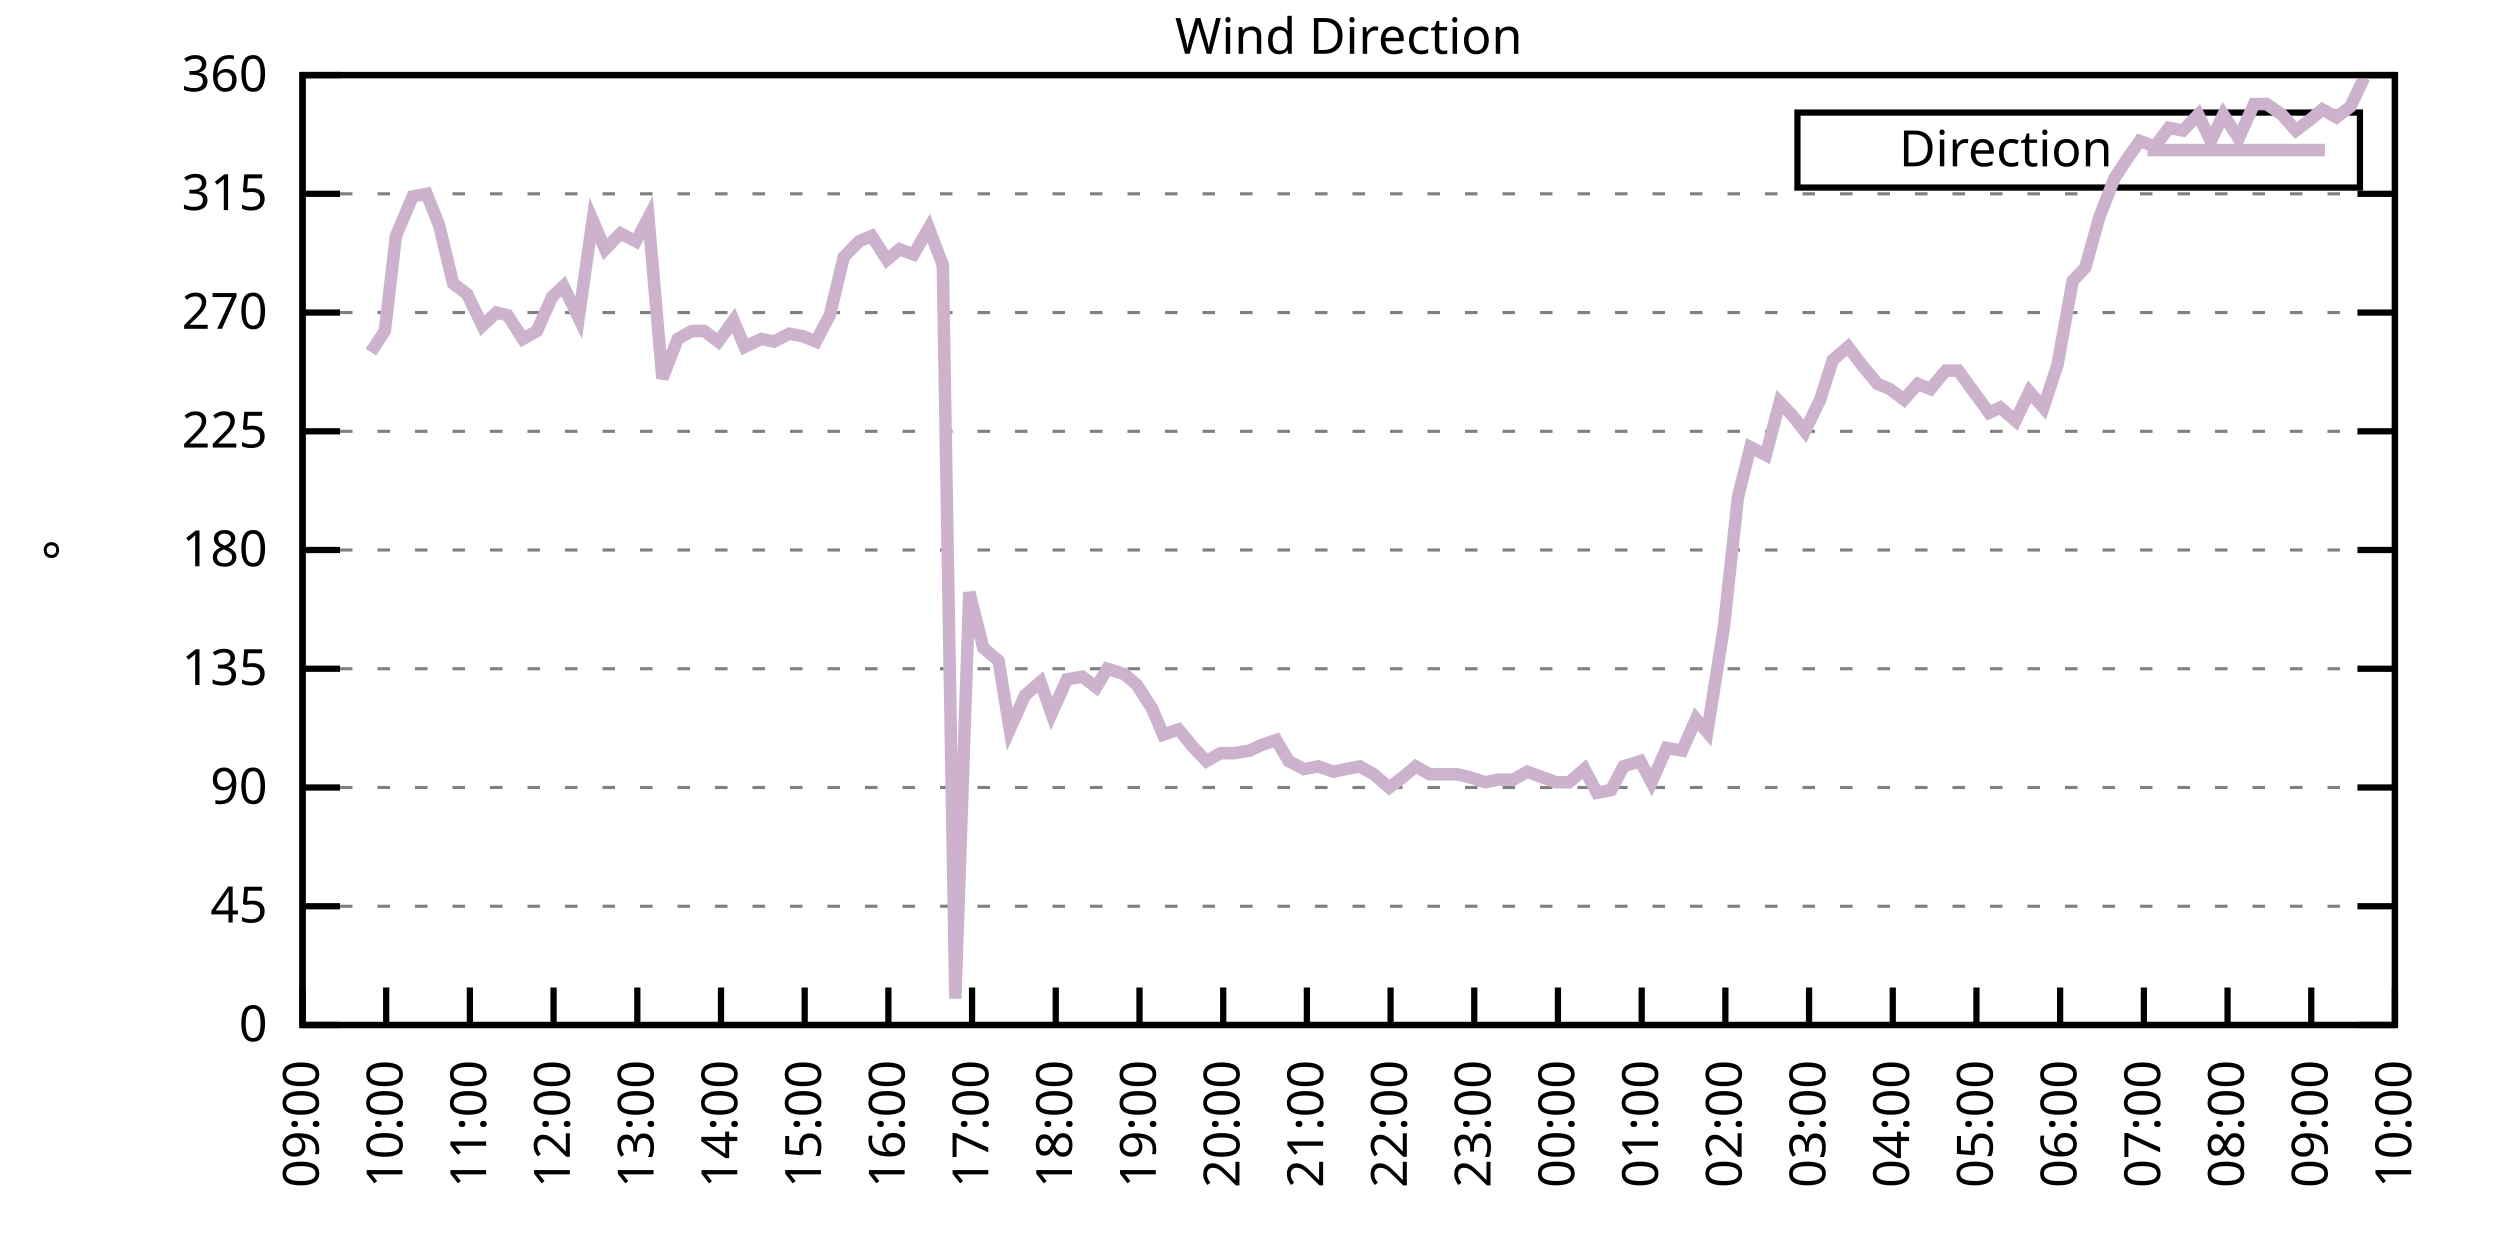
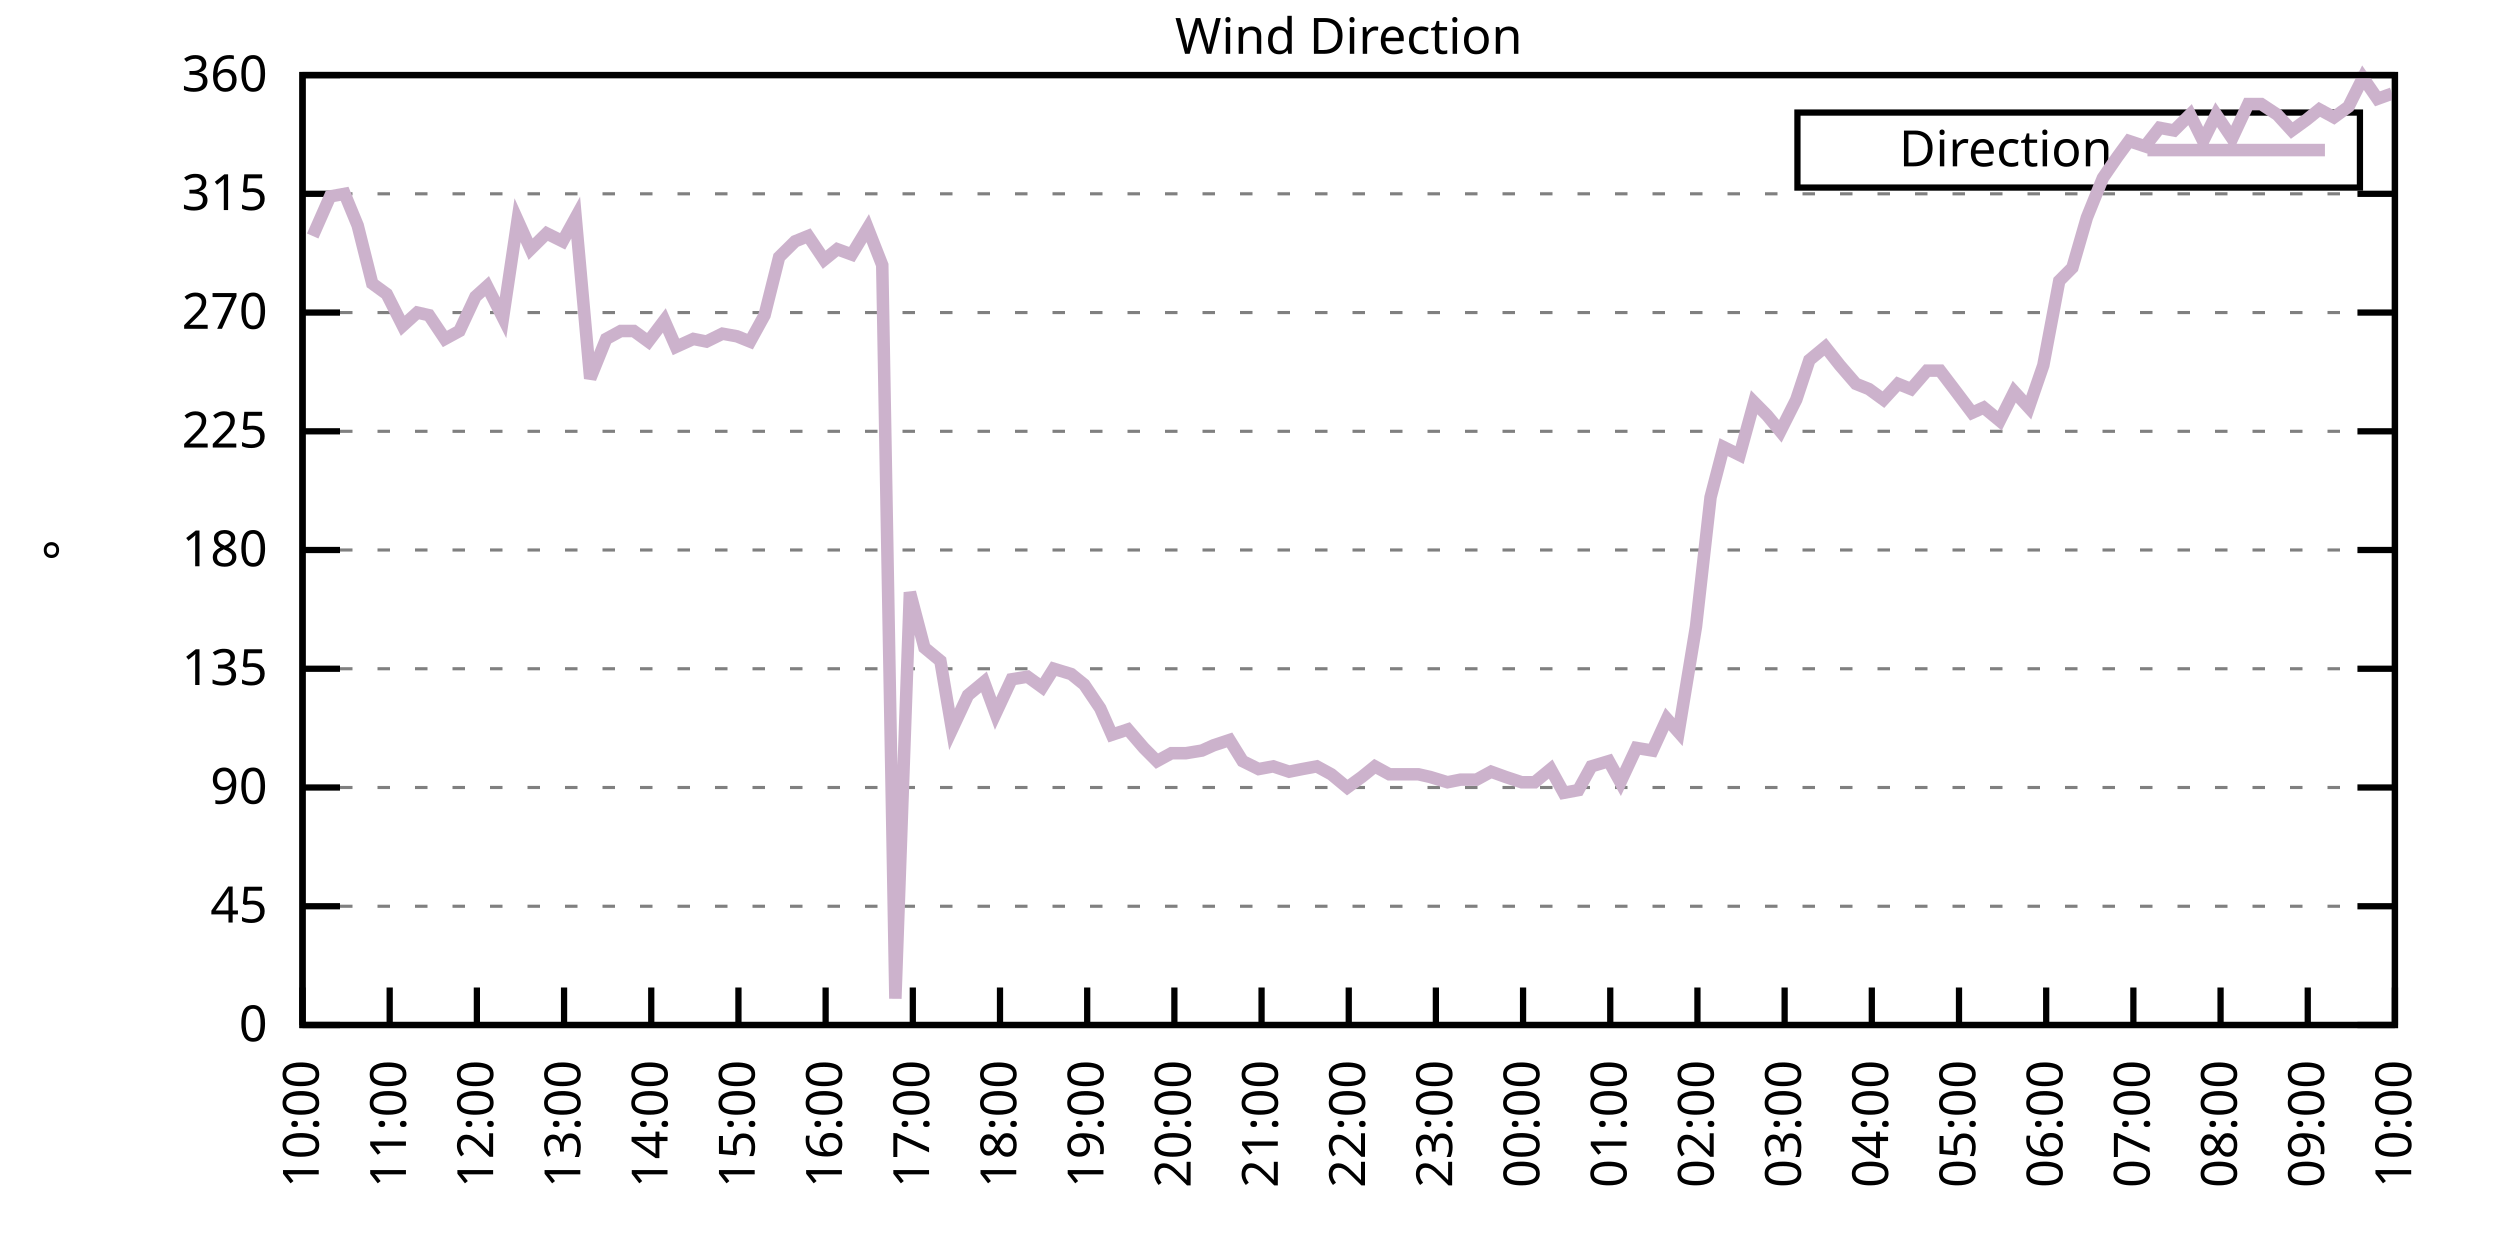
<svg xmlns="http://www.w3.org/2000/svg" xmlns:xlink="http://www.w3.org/1999/xlink" width="400" height="200" viewBox="0 0 400 200">
  <g id="gnuplot_canvas">
    <rect x="0" y="0" width="400" height="200" fill="none" />
    <defs>
      <circle id="gpDot" r="0.5" stroke-width="0.5" stroke="currentColor" />
      <path id="gpPt0" stroke-width="0.333" stroke="currentColor" d="M-1,0 h2 M0,-1 v2" />
      <path id="gpPt1" stroke-width="0.333" stroke="currentColor" d="M-1,-1 L1,1 M1,-1 L-1,1" />
      <path id="gpPt2" stroke-width="0.333" stroke="currentColor" d="M-1,0 L1,0 M0,-1 L0,1 M-1,-1 L1,1 M-1,1 L1,-1" />
      <rect id="gpPt3" stroke-width="0.333" stroke="currentColor" x="-1" y="-1" width="2" height="2" />
      <rect id="gpPt4" stroke-width="0.333" stroke="currentColor" fill="currentColor" x="-1" y="-1" width="2" height="2" />
      <circle id="gpPt5" stroke-width="0.333" stroke="currentColor" cx="0" cy="0" r="1" />
      <use xlink:href="#gpPt5" id="gpPt6" fill="currentColor" stroke="none" />
      <path id="gpPt7" stroke-width="0.333" stroke="currentColor" d="M0,-1.33 L-1.33,0.67 L1.33,0.67 z" />
      <use xlink:href="#gpPt7" id="gpPt8" fill="currentColor" stroke="none" />
      <use xlink:href="#gpPt7" id="gpPt9" stroke="currentColor" transform="rotate(180)" />
      <use xlink:href="#gpPt9" id="gpPt10" fill="currentColor" stroke="none" />
      <use xlink:href="#gpPt3" id="gpPt11" stroke="currentColor" transform="rotate(45)" />
      <use xlink:href="#gpPt11" id="gpPt12" fill="currentColor" stroke="none" />
      <path id="gpPt13" stroke-width="0.333" stroke="currentColor" d="M0,1.330 L1.265,0.411 L0.782,-1.067 L-0.782,-1.076 L-1.265,0.411 z" />
      <use xlink:href="#gpPt13" id="gpPt14" fill="currentColor" stroke="none" />
      <filter id="textbox" filterUnits="objectBoundingBox" x="0" y="0" height="1" width="1">
        <feFlood flood-color="white" flood-opacity="1" result="bgnd" />
        <feComposite in="SourceGraphic" in2="bgnd" operator="atop" />
      </filter>
      <filter id="greybox" filterUnits="objectBoundingBox" x="0" y="0" height="1" width="1">
        <feFlood flood-color="lightgrey" flood-opacity="1" result="grey" />
        <feComposite in="SourceGraphic" in2="grey" operator="atop" />
      </filter>
    </defs>
    <g fill="none" color="white" stroke="currentColor" stroke-width="1.00" stroke-linecap="butt" stroke-linejoin="miter">
</g>
    <g fill="none" color="black" stroke="currentColor" stroke-width="1.00" stroke-linecap="butt" stroke-linejoin="miter">
      <g stroke="none" shape-rendering="crispEdges">
        <polygon fill="rgb(255, 255, 255)" points="48.40,164.00 383.18,164.00 383.18,12.02 48.40,12.02 " />
      </g>
    </g>
    <g fill="none" color="black" stroke="currentColor" stroke-width="1.00" stroke-linecap="butt" stroke-linejoin="miter">
</g>
    <g fill="none" color="black" stroke="black" stroke-width="0.50" stroke-linecap="butt" stroke-linejoin="miter">
</g>
    <g fill="none" color="gray" stroke="currentColor" stroke-width="0.50" stroke-linecap="butt" stroke-linejoin="miter">
      <path stroke="gray" stroke-dasharray="2,4" class="gridline" d="M48.40,164.00 L383.19,164.00  " />
    </g>
    <g fill="none" color="gray" stroke="gray" stroke-width="1.00" stroke-linecap="butt" stroke-linejoin="miter">
</g>
    <g fill="none" color="black" stroke="currentColor" stroke-width="1.00" stroke-linecap="butt" stroke-linejoin="miter">
      <path stroke="black" d="M48.40,164.00 L54.40,164.00 M383.19,164.00 L377.19,164.00  " />
      <g transform="translate(42.80,166.60)" stroke="none" fill="black" font-family="Sans" font-size="8.00" text-anchor="end">
        <text>
          <tspan font-family="Sans"> 0</tspan>
        </text>
      </g>
    </g>
    <g fill="none" color="black" stroke="currentColor" stroke-width="1.00" stroke-linecap="butt" stroke-linejoin="miter">
</g>
    <g fill="none" color="black" stroke="black" stroke-width="0.50" stroke-linecap="butt" stroke-linejoin="miter">
</g>
    <g fill="none" color="gray" stroke="currentColor" stroke-width="0.50" stroke-linecap="butt" stroke-linejoin="miter">
      <path stroke="gray" stroke-dasharray="2,4" class="gridline" d="M48.40,145.00 L383.19,145.00  " />
    </g>
    <g fill="none" color="gray" stroke="gray" stroke-width="1.00" stroke-linecap="butt" stroke-linejoin="miter">
</g>
    <g fill="none" color="black" stroke="currentColor" stroke-width="1.00" stroke-linecap="butt" stroke-linejoin="miter">
      <path stroke="black" d="M48.40,145.00 L54.40,145.00 M383.19,145.00 L377.19,145.00  " />
      <g transform="translate(42.80,147.60)" stroke="none" fill="black" font-family="Sans" font-size="8.00" text-anchor="end">
        <text>
          <tspan font-family="Sans"> 45</tspan>
        </text>
      </g>
    </g>
    <g fill="none" color="black" stroke="currentColor" stroke-width="1.00" stroke-linecap="butt" stroke-linejoin="miter">
</g>
    <g fill="none" color="black" stroke="black" stroke-width="0.50" stroke-linecap="butt" stroke-linejoin="miter">
</g>
    <g fill="none" color="gray" stroke="currentColor" stroke-width="0.50" stroke-linecap="butt" stroke-linejoin="miter">
      <path stroke="gray" stroke-dasharray="2,4" class="gridline" d="M48.40,126.00 L383.19,126.00  " />
    </g>
    <g fill="none" color="gray" stroke="gray" stroke-width="1.00" stroke-linecap="butt" stroke-linejoin="miter">
</g>
    <g fill="none" color="black" stroke="currentColor" stroke-width="1.00" stroke-linecap="butt" stroke-linejoin="miter">
      <path stroke="black" d="M48.40,126.00 L54.40,126.00 M383.19,126.00 L377.19,126.00  " />
      <g transform="translate(42.80,128.60)" stroke="none" fill="black" font-family="Sans" font-size="8.00" text-anchor="end">
        <text>
          <tspan font-family="Sans"> 90</tspan>
        </text>
      </g>
    </g>
    <g fill="none" color="black" stroke="currentColor" stroke-width="1.00" stroke-linecap="butt" stroke-linejoin="miter">
</g>
    <g fill="none" color="black" stroke="black" stroke-width="0.50" stroke-linecap="butt" stroke-linejoin="miter">
</g>
    <g fill="none" color="gray" stroke="currentColor" stroke-width="0.50" stroke-linecap="butt" stroke-linejoin="miter">
      <path stroke="gray" stroke-dasharray="2,4" class="gridline" d="M48.40,107.00 L383.19,107.00  " />
    </g>
    <g fill="none" color="gray" stroke="gray" stroke-width="1.00" stroke-linecap="butt" stroke-linejoin="miter">
</g>
    <g fill="none" color="black" stroke="currentColor" stroke-width="1.00" stroke-linecap="butt" stroke-linejoin="miter">
      <path stroke="black" d="M48.40,107.00 L54.40,107.00 M383.19,107.00 L377.19,107.00  " />
      <g transform="translate(42.80,109.60)" stroke="none" fill="black" font-family="Sans" font-size="8.00" text-anchor="end">
        <text>
          <tspan font-family="Sans"> 135</tspan>
        </text>
      </g>
    </g>
    <g fill="none" color="black" stroke="currentColor" stroke-width="1.00" stroke-linecap="butt" stroke-linejoin="miter">
</g>
    <g fill="none" color="black" stroke="black" stroke-width="0.50" stroke-linecap="butt" stroke-linejoin="miter">
</g>
    <g fill="none" color="gray" stroke="currentColor" stroke-width="0.50" stroke-linecap="butt" stroke-linejoin="miter">
      <path stroke="gray" stroke-dasharray="2,4" class="gridline" d="M48.40,88.00 L383.19,88.00  " />
    </g>
    <g fill="none" color="gray" stroke="gray" stroke-width="1.00" stroke-linecap="butt" stroke-linejoin="miter">
</g>
    <g fill="none" color="black" stroke="currentColor" stroke-width="1.00" stroke-linecap="butt" stroke-linejoin="miter">
      <path stroke="black" d="M48.40,88.00 L54.40,88.00 M383.19,88.00 L377.19,88.00  " />
      <g transform="translate(42.80,90.60)" stroke="none" fill="black" font-family="Sans" font-size="8.00" text-anchor="end">
        <text>
          <tspan font-family="Sans"> 180</tspan>
        </text>
      </g>
    </g>
    <g fill="none" color="black" stroke="currentColor" stroke-width="1.00" stroke-linecap="butt" stroke-linejoin="miter">
</g>
    <g fill="none" color="black" stroke="black" stroke-width="0.50" stroke-linecap="butt" stroke-linejoin="miter">
</g>
    <g fill="none" color="gray" stroke="currentColor" stroke-width="0.50" stroke-linecap="butt" stroke-linejoin="miter">
      <path stroke="gray" stroke-dasharray="2,4" class="gridline" d="M48.40,69.01 L383.19,69.01  " />
    </g>
    <g fill="none" color="gray" stroke="gray" stroke-width="1.00" stroke-linecap="butt" stroke-linejoin="miter">
</g>
    <g fill="none" color="black" stroke="currentColor" stroke-width="1.00" stroke-linecap="butt" stroke-linejoin="miter">
      <path stroke="black" d="M48.40,69.01 L54.40,69.01 M383.19,69.01 L377.19,69.01  " />
      <g transform="translate(42.80,71.61)" stroke="none" fill="black" font-family="Sans" font-size="8.00" text-anchor="end">
        <text>
          <tspan font-family="Sans"> 225</tspan>
        </text>
      </g>
    </g>
    <g fill="none" color="black" stroke="currentColor" stroke-width="1.00" stroke-linecap="butt" stroke-linejoin="miter">
</g>
    <g fill="none" color="black" stroke="black" stroke-width="0.50" stroke-linecap="butt" stroke-linejoin="miter">
</g>
    <g fill="none" color="gray" stroke="currentColor" stroke-width="0.50" stroke-linecap="butt" stroke-linejoin="miter">
      <path stroke="gray" stroke-dasharray="2,4" class="gridline" d="M48.40,50.01 L383.19,50.01  " />
    </g>
    <g fill="none" color="gray" stroke="gray" stroke-width="1.00" stroke-linecap="butt" stroke-linejoin="miter">
</g>
    <g fill="none" color="black" stroke="currentColor" stroke-width="1.00" stroke-linecap="butt" stroke-linejoin="miter">
      <path stroke="black" d="M48.40,50.01 L54.40,50.01 M383.19,50.01 L377.19,50.01  " />
      <g transform="translate(42.80,52.61)" stroke="none" fill="black" font-family="Sans" font-size="8.00" text-anchor="end">
        <text>
          <tspan font-family="Sans"> 270</tspan>
        </text>
      </g>
    </g>
    <g fill="none" color="black" stroke="currentColor" stroke-width="1.00" stroke-linecap="butt" stroke-linejoin="miter">
</g>
    <g fill="none" color="black" stroke="black" stroke-width="0.50" stroke-linecap="butt" stroke-linejoin="miter">
</g>
    <g fill="none" color="gray" stroke="currentColor" stroke-width="0.50" stroke-linecap="butt" stroke-linejoin="miter">
      <path stroke="gray" stroke-dasharray="2,4" class="gridline" d="M48.40,31.01 L383.19,31.01  " />
    </g>
    <g fill="none" color="gray" stroke="gray" stroke-width="1.00" stroke-linecap="butt" stroke-linejoin="miter">
</g>
    <g fill="none" color="black" stroke="currentColor" stroke-width="1.00" stroke-linecap="butt" stroke-linejoin="miter">
      <path stroke="black" d="M48.40,31.01 L54.40,31.01 M383.19,31.01 L377.19,31.01  " />
      <g transform="translate(42.80,33.61)" stroke="none" fill="black" font-family="Sans" font-size="8.00" text-anchor="end">
        <text>
          <tspan font-family="Sans"> 315</tspan>
        </text>
      </g>
    </g>
    <g fill="none" color="black" stroke="currentColor" stroke-width="1.00" stroke-linecap="butt" stroke-linejoin="miter">
</g>
    <g fill="none" color="black" stroke="black" stroke-width="0.50" stroke-linecap="butt" stroke-linejoin="miter">
</g>
    <g fill="none" color="gray" stroke="currentColor" stroke-width="0.50" stroke-linecap="butt" stroke-linejoin="miter">
      <path stroke="gray" stroke-dasharray="2,4" class="gridline" d="M48.40,12.01 L383.19,12.01  " />
    </g>
    <g fill="none" color="gray" stroke="gray" stroke-width="1.00" stroke-linecap="butt" stroke-linejoin="miter">
</g>
    <g fill="none" color="black" stroke="currentColor" stroke-width="1.00" stroke-linecap="butt" stroke-linejoin="miter">
      <path stroke="black" d="M48.40,12.01 L54.40,12.01 M383.19,12.01 L377.19,12.01  " />
      <g transform="translate(42.80,14.61)" stroke="none" fill="black" font-family="Sans" font-size="8.00" text-anchor="end">
        <text>
          <tspan font-family="Sans"> 360</tspan>
        </text>
      </g>
    </g>
    <g fill="none" color="black" stroke="currentColor" stroke-width="1.00" stroke-linecap="butt" stroke-linejoin="miter">
      <path stroke="black" d="M48.40,164.00 L48.40,158.00  " />
      <g transform="translate(51.00,169.60) rotate(270.00)" stroke="none" fill="black" font-family="Sans" font-size="8.00" text-anchor="end">
        <text>
-           <tspan font-family="Sans">09:00</tspan>
-         </text>
-       </g>
-     </g>
-     <g fill="none" color="black" stroke="currentColor" stroke-width="1.00" stroke-linecap="butt" stroke-linejoin="miter">
-       <path stroke="black" d="M61.79,164.00 L61.79,158.00  " />
-       <g transform="translate(64.39,169.60) rotate(270.00)" stroke="none" fill="black" font-family="Sans" font-size="8.00" text-anchor="end">
-         <text>
          <tspan font-family="Sans">10:00</tspan>
        </text>
      </g>
    </g>
    <g fill="none" color="black" stroke="currentColor" stroke-width="1.00" stroke-linecap="butt" stroke-linejoin="miter">
-       <path stroke="black" d="M75.18,164.00 L75.18,158.00  " />
-       <g transform="translate(77.78,169.60) rotate(270.00)" stroke="none" fill="black" font-family="Sans" font-size="8.00" text-anchor="end">
+       <path stroke="black" d="M62.35,164.00 L62.35,158.00  " />
+       <g transform="translate(64.95,169.60) rotate(270.00)" stroke="none" fill="black" font-family="Sans" font-size="8.00" text-anchor="end">
        <text>
          <tspan font-family="Sans">11:00</tspan>
        </text>
      </g>
    </g>
    <g fill="none" color="black" stroke="currentColor" stroke-width="1.00" stroke-linecap="butt" stroke-linejoin="miter">
-       <path stroke="black" d="M88.57,164.00 L88.57,158.00  " />
-       <g transform="translate(91.17,169.60) rotate(270.00)" stroke="none" fill="black" font-family="Sans" font-size="8.00" text-anchor="end">
+       <path stroke="black" d="M76.30,164.00 L76.30,158.00  " />
+       <g transform="translate(78.90,169.60) rotate(270.00)" stroke="none" fill="black" font-family="Sans" font-size="8.00" text-anchor="end">
        <text>
          <tspan font-family="Sans">12:00</tspan>
        </text>
      </g>
    </g>
    <g fill="none" color="black" stroke="currentColor" stroke-width="1.00" stroke-linecap="butt" stroke-linejoin="miter">
-       <path stroke="black" d="M101.97,164.00 L101.97,158.00  " />
-       <g transform="translate(104.57,169.60) rotate(270.00)" stroke="none" fill="black" font-family="Sans" font-size="8.00" text-anchor="end">
+       <path stroke="black" d="M90.25,164.00 L90.25,158.00  " />
+       <g transform="translate(92.85,169.60) rotate(270.00)" stroke="none" fill="black" font-family="Sans" font-size="8.00" text-anchor="end">
        <text>
          <tspan font-family="Sans">13:00</tspan>
        </text>
      </g>
    </g>
    <g fill="none" color="black" stroke="currentColor" stroke-width="1.00" stroke-linecap="butt" stroke-linejoin="miter">
-       <path stroke="black" d="M115.36,164.00 L115.36,158.00  " />
-       <g transform="translate(117.96,169.60) rotate(270.00)" stroke="none" fill="black" font-family="Sans" font-size="8.00" text-anchor="end">
+       <path stroke="black" d="M104.20,164.00 L104.20,158.00  " />
+       <g transform="translate(106.80,169.60) rotate(270.00)" stroke="none" fill="black" font-family="Sans" font-size="8.00" text-anchor="end">
        <text>
          <tspan font-family="Sans">14:00</tspan>
        </text>
      </g>
    </g>
    <g fill="none" color="black" stroke="currentColor" stroke-width="1.00" stroke-linecap="butt" stroke-linejoin="miter">
-       <path stroke="black" d="M128.75,164.00 L128.75,158.00  " />
-       <g transform="translate(131.35,169.60) rotate(270.00)" stroke="none" fill="black" font-family="Sans" font-size="8.00" text-anchor="end">
+       <path stroke="black" d="M118.15,164.00 L118.15,158.00  " />
+       <g transform="translate(120.75,169.60) rotate(270.00)" stroke="none" fill="black" font-family="Sans" font-size="8.00" text-anchor="end">
        <text>
          <tspan font-family="Sans">15:00</tspan>
        </text>
      </g>
    </g>
    <g fill="none" color="black" stroke="currentColor" stroke-width="1.00" stroke-linecap="butt" stroke-linejoin="miter">
-       <path stroke="black" d="M142.14,164.00 L142.14,158.00  " />
-       <g transform="translate(144.74,169.60) rotate(270.00)" stroke="none" fill="black" font-family="Sans" font-size="8.00" text-anchor="end">
+       <path stroke="black" d="M132.10,164.00 L132.10,158.00  " />
+       <g transform="translate(134.70,169.60) rotate(270.00)" stroke="none" fill="black" font-family="Sans" font-size="8.00" text-anchor="end">
        <text>
          <tspan font-family="Sans">16:00</tspan>
        </text>
      </g>
    </g>
    <g fill="none" color="black" stroke="currentColor" stroke-width="1.00" stroke-linecap="butt" stroke-linejoin="miter">
-       <path stroke="black" d="M155.53,164.00 L155.53,158.00  " />
-       <g transform="translate(158.13,169.60) rotate(270.00)" stroke="none" fill="black" font-family="Sans" font-size="8.00" text-anchor="end">
+       <path stroke="black" d="M146.05,164.00 L146.05,158.00  " />
+       <g transform="translate(148.65,169.60) rotate(270.00)" stroke="none" fill="black" font-family="Sans" font-size="8.00" text-anchor="end">
        <text>
          <tspan font-family="Sans">17:00</tspan>
        </text>
      </g>
    </g>
    <g fill="none" color="black" stroke="currentColor" stroke-width="1.00" stroke-linecap="butt" stroke-linejoin="miter">
-       <path stroke="black" d="M168.92,164.00 L168.92,158.00  " />
-       <g transform="translate(171.52,169.60) rotate(270.00)" stroke="none" fill="black" font-family="Sans" font-size="8.00" text-anchor="end">
+       <path stroke="black" d="M160.00,164.00 L160.00,158.00  " />
+       <g transform="translate(162.60,169.60) rotate(270.00)" stroke="none" fill="black" font-family="Sans" font-size="8.00" text-anchor="end">
        <text>
          <tspan font-family="Sans">18:00</tspan>
        </text>
      </g>
    </g>
    <g fill="none" color="black" stroke="currentColor" stroke-width="1.00" stroke-linecap="butt" stroke-linejoin="miter">
-       <path stroke="black" d="M182.32,164.00 L182.32,158.00  " />
-       <g transform="translate(184.92,169.60) rotate(270.00)" stroke="none" fill="black" font-family="Sans" font-size="8.00" text-anchor="end">
+       <path stroke="black" d="M173.95,164.00 L173.95,158.00  " />
+       <g transform="translate(176.55,169.60) rotate(270.00)" stroke="none" fill="black" font-family="Sans" font-size="8.00" text-anchor="end">
        <text>
          <tspan font-family="Sans">19:00</tspan>
        </text>
      </g>
    </g>
    <g fill="none" color="black" stroke="currentColor" stroke-width="1.00" stroke-linecap="butt" stroke-linejoin="miter">
-       <path stroke="black" d="M195.71,164.00 L195.71,158.00  " />
-       <g transform="translate(198.31,169.60) rotate(270.00)" stroke="none" fill="black" font-family="Sans" font-size="8.00" text-anchor="end">
+       <path stroke="black" d="M187.90,164.00 L187.90,158.00  " />
+       <g transform="translate(190.50,169.60) rotate(270.00)" stroke="none" fill="black" font-family="Sans" font-size="8.00" text-anchor="end">
        <text>
          <tspan font-family="Sans">20:00</tspan>
        </text>
      </g>
    </g>
    <g fill="none" color="black" stroke="currentColor" stroke-width="1.00" stroke-linecap="butt" stroke-linejoin="miter">
-       <path stroke="black" d="M209.10,164.00 L209.10,158.00  " />
-       <g transform="translate(211.70,169.60) rotate(270.00)" stroke="none" fill="black" font-family="Sans" font-size="8.00" text-anchor="end">
+       <path stroke="black" d="M201.85,164.00 L201.85,158.00  " />
+       <g transform="translate(204.45,169.60) rotate(270.00)" stroke="none" fill="black" font-family="Sans" font-size="8.00" text-anchor="end">
        <text>
          <tspan font-family="Sans">21:00</tspan>
        </text>
      </g>
    </g>
    <g fill="none" color="black" stroke="currentColor" stroke-width="1.00" stroke-linecap="butt" stroke-linejoin="miter">
-       <path stroke="black" d="M222.49,164.00 L222.49,158.00  " />
-       <g transform="translate(225.09,169.60) rotate(270.00)" stroke="none" fill="black" font-family="Sans" font-size="8.00" text-anchor="end">
+       <path stroke="black" d="M215.80,164.00 L215.80,158.00  " />
+       <g transform="translate(218.40,169.60) rotate(270.00)" stroke="none" fill="black" font-family="Sans" font-size="8.00" text-anchor="end">
        <text>
          <tspan font-family="Sans">22:00</tspan>
        </text>
      </g>
    </g>
    <g fill="none" color="black" stroke="currentColor" stroke-width="1.00" stroke-linecap="butt" stroke-linejoin="miter">
-       <path stroke="black" d="M235.88,164.00 L235.88,158.00  " />
-       <g transform="translate(238.48,169.60) rotate(270.00)" stroke="none" fill="black" font-family="Sans" font-size="8.00" text-anchor="end">
+       <path stroke="black" d="M229.74,164.00 L229.74,158.00  " />
+       <g transform="translate(232.34,169.60) rotate(270.00)" stroke="none" fill="black" font-family="Sans" font-size="8.00" text-anchor="end">
        <text>
          <tspan font-family="Sans">23:00</tspan>
        </text>
      </g>
    </g>
    <g fill="none" color="black" stroke="currentColor" stroke-width="1.00" stroke-linecap="butt" stroke-linejoin="miter">
-       <path stroke="black" d="M249.27,164.00 L249.27,158.00  " />
-       <g transform="translate(251.87,169.60) rotate(270.00)" stroke="none" fill="black" font-family="Sans" font-size="8.00" text-anchor="end">
+       <path stroke="black" d="M243.69,164.00 L243.69,158.00  " />
+       <g transform="translate(246.29,169.60) rotate(270.00)" stroke="none" fill="black" font-family="Sans" font-size="8.00" text-anchor="end">
        <text>
          <tspan font-family="Sans">00:00</tspan>
        </text>
      </g>
    </g>
    <g fill="none" color="black" stroke="currentColor" stroke-width="1.00" stroke-linecap="butt" stroke-linejoin="miter">
-       <path stroke="black" d="M262.67,164.00 L262.67,158.00  " />
-       <g transform="translate(265.27,169.60) rotate(270.00)" stroke="none" fill="black" font-family="Sans" font-size="8.00" text-anchor="end">
+       <path stroke="black" d="M257.64,164.00 L257.64,158.00  " />
+       <g transform="translate(260.24,169.60) rotate(270.00)" stroke="none" fill="black" font-family="Sans" font-size="8.00" text-anchor="end">
        <text>
          <tspan font-family="Sans">01:00</tspan>
        </text>
      </g>
    </g>
    <g fill="none" color="black" stroke="currentColor" stroke-width="1.00" stroke-linecap="butt" stroke-linejoin="miter">
-       <path stroke="black" d="M276.06,164.00 L276.06,158.00  " />
-       <g transform="translate(278.66,169.60) rotate(270.00)" stroke="none" fill="black" font-family="Sans" font-size="8.00" text-anchor="end">
+       <path stroke="black" d="M271.59,164.00 L271.59,158.00  " />
+       <g transform="translate(274.19,169.60) rotate(270.00)" stroke="none" fill="black" font-family="Sans" font-size="8.00" text-anchor="end">
        <text>
          <tspan font-family="Sans">02:00</tspan>
        </text>
      </g>
    </g>
    <g fill="none" color="black" stroke="currentColor" stroke-width="1.00" stroke-linecap="butt" stroke-linejoin="miter">
-       <path stroke="black" d="M289.45,164.00 L289.45,158.00  " />
-       <g transform="translate(292.05,169.60) rotate(270.00)" stroke="none" fill="black" font-family="Sans" font-size="8.00" text-anchor="end">
+       <path stroke="black" d="M285.54,164.00 L285.54,158.00  " />
+       <g transform="translate(288.14,169.60) rotate(270.00)" stroke="none" fill="black" font-family="Sans" font-size="8.00" text-anchor="end">
        <text>
          <tspan font-family="Sans">03:00</tspan>
        </text>
      </g>
    </g>
    <g fill="none" color="black" stroke="currentColor" stroke-width="1.00" stroke-linecap="butt" stroke-linejoin="miter">
-       <path stroke="black" d="M302.84,164.00 L302.84,158.00  " />
-       <g transform="translate(305.44,169.60) rotate(270.00)" stroke="none" fill="black" font-family="Sans" font-size="8.00" text-anchor="end">
+       <path stroke="black" d="M299.49,164.00 L299.49,158.00  " />
+       <g transform="translate(302.09,169.60) rotate(270.00)" stroke="none" fill="black" font-family="Sans" font-size="8.00" text-anchor="end">
        <text>
          <tspan font-family="Sans">04:00</tspan>
        </text>
      </g>
    </g>
    <g fill="none" color="black" stroke="currentColor" stroke-width="1.00" stroke-linecap="butt" stroke-linejoin="miter">
-       <path stroke="black" d="M316.23,164.00 L316.23,158.00  " />
-       <g transform="translate(318.83,169.60) rotate(270.00)" stroke="none" fill="black" font-family="Sans" font-size="8.00" text-anchor="end">
+       <path stroke="black" d="M313.44,164.00 L313.44,158.00  " />
+       <g transform="translate(316.04,169.60) rotate(270.00)" stroke="none" fill="black" font-family="Sans" font-size="8.00" text-anchor="end">
        <text>
          <tspan font-family="Sans">05:00</tspan>
        </text>
      </g>
    </g>
    <g fill="none" color="black" stroke="currentColor" stroke-width="1.00" stroke-linecap="butt" stroke-linejoin="miter">
-       <path stroke="black" d="M329.62,164.00 L329.62,158.00  " />
-       <g transform="translate(332.22,169.60) rotate(270.00)" stroke="none" fill="black" font-family="Sans" font-size="8.00" text-anchor="end">
+       <path stroke="black" d="M327.39,164.00 L327.39,158.00  " />
+       <g transform="translate(329.99,169.60) rotate(270.00)" stroke="none" fill="black" font-family="Sans" font-size="8.00" text-anchor="end">
        <text>
          <tspan font-family="Sans">06:00</tspan>
        </text>
      </g>
    </g>
    <g fill="none" color="black" stroke="currentColor" stroke-width="1.00" stroke-linecap="butt" stroke-linejoin="miter">
-       <path stroke="black" d="M343.02,164.00 L343.02,158.00  " />
-       <g transform="translate(345.62,169.60) rotate(270.00)" stroke="none" fill="black" font-family="Sans" font-size="8.00" text-anchor="end">
+       <path stroke="black" d="M341.34,164.00 L341.34,158.00  " />
+       <g transform="translate(343.94,169.60) rotate(270.00)" stroke="none" fill="black" font-family="Sans" font-size="8.00" text-anchor="end">
        <text>
          <tspan font-family="Sans">07:00</tspan>
        </text>
      </g>
    </g>
    <g fill="none" color="black" stroke="currentColor" stroke-width="1.00" stroke-linecap="butt" stroke-linejoin="miter">
-       <path stroke="black" d="M356.41,164.00 L356.41,158.00  " />
-       <g transform="translate(359.01,169.60) rotate(270.00)" stroke="none" fill="black" font-family="Sans" font-size="8.00" text-anchor="end">
+       <path stroke="black" d="M355.29,164.00 L355.29,158.00  " />
+       <g transform="translate(357.89,169.60) rotate(270.00)" stroke="none" fill="black" font-family="Sans" font-size="8.00" text-anchor="end">
        <text>
          <tspan font-family="Sans">08:00</tspan>
        </text>
      </g>
    </g>
    <g fill="none" color="black" stroke="currentColor" stroke-width="1.00" stroke-linecap="butt" stroke-linejoin="miter">
-       <path stroke="black" d="M369.80,164.00 L369.80,158.00  " />
-       <g transform="translate(372.40,169.60) rotate(270.00)" stroke="none" fill="black" font-family="Sans" font-size="8.00" text-anchor="end">
+       <path stroke="black" d="M369.24,164.00 L369.24,158.00  " />
+       <g transform="translate(371.84,169.60) rotate(270.00)" stroke="none" fill="black" font-family="Sans" font-size="8.00" text-anchor="end">
        <text>
          <tspan font-family="Sans">09:00</tspan>
        </text>
      </g>
    </g>
    <g fill="none" color="black" stroke="currentColor" stroke-width="1.00" stroke-linecap="butt" stroke-linejoin="miter">
      <path stroke="black" d="M383.19,164.00 L383.19,158.00  " />
      <g transform="translate(385.79,169.60) rotate(270.00)" stroke="none" fill="black" font-family="Sans" font-size="8.00" text-anchor="end">
        <text>
          <tspan font-family="Sans">10:00</tspan>
        </text>
      </g>
    </g>
    <g fill="none" color="black" stroke="currentColor" stroke-width="1.00" stroke-linecap="butt" stroke-linejoin="miter">
</g>
    <g fill="none" color="black" stroke="currentColor" stroke-width="1.00" stroke-linecap="butt" stroke-linejoin="miter">
      <path stroke="black" d="M48.40,12.01 L48.40,164.00 L383.19,164.00 L383.19,12.01 L48.40,12.01 Z  " />
    </g>
    <g fill="none" color="black" stroke="currentColor" stroke-width="1.00" stroke-linecap="butt" stroke-linejoin="miter">
</g>
    <g fill="none" color="black" stroke="currentColor" stroke-width="1.00" stroke-linecap="butt" stroke-linejoin="miter">
      <path stroke="black" d="M287.59,30.01 L287.59,18.01 L377.59,18.01 L377.59,30.01 L287.59,30.01 Z  " />
    </g>
    <g id="Wind_direction_plot_1">
      <g fill="none" color="white" stroke="black" stroke-width="2.00" stroke-linecap="butt" stroke-linejoin="miter">
</g>
      <g fill="none" color="black" stroke="currentColor" stroke-width="2.00" stroke-linecap="butt" stroke-linejoin="miter">
        <g transform="translate(337.99,26.61)" stroke="none" fill="black" font-family="Sans" font-size="8.00" text-anchor="end">
          <text>
            <tspan font-family="Sans">Direction</tspan>
          </text>
        </g>
      </g>
      <g fill="none" color="black" stroke="currentColor" stroke-width="2.00" stroke-linecap="butt" stroke-linejoin="miter">
-         <path stroke="rgb(204, 178, 204)" d="M343.59,24.01 L371.99,24.01 M59.34,56.34 L61.57,52.96 L63.35,37.76 L66.03,31.43 L68.26,31.01 L70.27,36.08   L72.50,45.36 L74.74,47.05 L77.19,52.12 L79.42,50.01 L81.21,50.43 L83.66,54.23 L85.90,52.96 L88.35,47.47   L90.14,45.79 L92.59,50.85 L94.82,35.23 L96.83,39.87 L99.29,37.34 L101.74,38.61 L103.75,34.81 L105.98,60.56   L108.44,54.23 L110.67,52.96 L112.68,52.96 L114.91,54.65 L117.37,51.27 L119.15,55.50 L121.83,54.23 L123.84,54.65   L126.29,53.39 L128.53,53.81 L130.54,54.65 L132.77,50.43 L135.00,41.14 L137.45,38.61 L139.46,37.76 L141.92,41.56   L143.93,39.87 L146.16,40.72 L148.61,36.50 L150.85,42.41 L152.85,159.78 L155.09,94.76 L157.32,103.63 L159.77,105.74   L161.56,116.71 L164.01,111.23 L166.47,109.11 L168.25,114.18 L170.71,108.69 L173.17,108.27 L175.40,109.96 L177.18,107.00   L179.86,107.85 L181.87,109.54 L184.32,113.34 L186.11,117.56 L188.57,116.71 L191.02,119.67 L193.03,121.78 L195.26,120.51   L197.49,120.51 L199.95,120.09 L201.73,119.25 L204.19,118.40 L206.20,121.78 L208.65,123.05 L210.88,122.62 L213.34,123.47   L215.35,123.05 L217.58,122.62 L219.81,123.89 L222.27,126.00 L224.50,124.31 L226.51,122.62 L228.74,123.89 L231.20,123.89   L233.20,123.89 L234.99,124.31 L237.67,125.16 L239.68,124.74 L242.13,124.74 L244.36,123.47 L246.60,124.31 L249.05,125.16   L251.06,125.16 L253.51,123.05 L255.52,126.85 L257.76,126.42 L259.76,122.62 L262.44,121.78 L264.23,125.16 L266.68,119.67   L269.14,120.09 L271.37,115.03 L273.16,117.14 L275.83,100.25 L278.07,79.56 L280.07,71.54 L282.53,72.81 L284.76,64.36   L286.77,66.47 L288.78,69.01 L291.23,63.94 L293.24,57.61 L295.70,55.50 L297.93,58.45 L300.39,61.41 L302.39,62.25   L304.63,63.94 L306.86,61.41 L308.87,62.25 L311.32,59.30 L313.33,59.30 L315.79,62.67 L318.24,66.05 L320.03,65.21   L322.48,67.32 L324.71,62.67 L326.95,65.21 L329.18,58.45 L331.63,44.94 L333.64,42.83 L335.87,34.81 L338.33,28.48   L340.56,25.10 L342.35,22.56 L344.80,23.41 L347.03,20.45 L349.26,20.88 L351.72,18.34 L353.73,22.56 L355.74,18.34   L358.19,22.14 L360.65,16.65 L362.66,16.65 L365.11,18.34 L367.34,20.88 L369.58,19.19 L371.58,17.50 L373.82,18.77   L376.05,17.08 L378.28,12.43  " />
+         <path stroke="rgb(204, 178, 204)" d="M343.59,24.01 L371.99,24.01 M50.03,37.76 L52.82,31.43 L55.14,31.01 L57.23,36.08 L59.56,45.36 L61.88,47.05   L64.44,52.12 L66.77,50.01 L68.63,50.43 L71.18,54.23 L73.51,52.96 L76.07,47.47 L77.93,45.79 L80.48,50.85   L82.81,35.23 L84.90,39.87 L87.46,37.34 L90.02,38.61 L92.11,34.81 L94.43,60.56 L96.99,54.23 L99.32,52.96   L101.41,52.96 L103.73,54.65 L106.29,51.27 L108.15,55.50 L110.94,54.23 L113.03,54.65 L115.59,53.39 L117.92,53.81   L120.01,54.65 L122.33,50.43 L124.66,41.14 L127.22,38.61 L129.31,37.76 L131.87,41.56 L133.96,39.87 L136.28,40.72   L138.84,36.50 L141.16,42.41 L143.26,159.78 L145.58,94.76 L147.91,103.63 L150.46,105.74 L152.32,116.71 L154.88,111.23   L157.44,109.11 L159.30,114.18 L161.86,108.69 L164.41,108.27 L166.74,109.96 L168.60,107.00 L171.39,107.85 L173.48,109.54   L176.04,113.34 L177.90,117.56 L180.46,116.71 L183.01,119.67 L185.11,121.78 L187.43,120.51 L189.76,120.51 L192.31,120.09   L194.17,119.25 L196.73,118.40 L198.82,121.78 L201.38,123.05 L203.71,122.62 L206.26,123.47 L208.36,123.05 L210.68,122.62   L213.01,123.89 L215.56,126.00 L217.89,124.31 L219.98,122.62 L222.30,123.89 L224.86,123.89 L226.95,123.89 L228.81,124.31   L231.60,125.16 L233.70,124.74 L236.25,124.74 L238.58,123.47 L240.90,124.31 L243.46,125.16 L245.55,125.16 L248.11,123.05   L250.20,126.85 L252.53,126.42 L254.62,122.62 L257.41,121.78 L259.27,125.16 L261.83,119.67 L264.39,120.09 L266.71,115.03   L268.57,117.14 L271.36,100.25 L273.69,79.56 L275.78,71.54 L278.34,72.81 L280.66,64.36 L282.75,66.47 L284.85,69.01   L287.40,63.94 L289.50,57.61 L292.05,55.50 L294.38,58.45 L296.94,61.41 L299.03,62.25 L301.35,63.94 L303.68,61.41   L305.77,62.25 L308.33,59.30 L310.42,59.30 L312.98,62.67 L315.53,66.05 L317.39,65.21 L319.95,67.32 L322.28,62.67   L324.60,65.21 L326.93,58.45 L329.48,44.94 L331.58,42.83 L333.90,34.81 L336.46,28.48 L338.78,25.10 L340.64,22.56   L343.20,23.41 L345.53,20.45 L347.85,20.88 L350.41,18.34 L352.50,22.56 L354.59,18.34 L357.15,22.14 L359.71,16.65   L361.80,16.65 L364.36,18.34 L366.68,20.88 L369.01,19.19 L371.10,17.50 L373.43,18.77 L375.75,17.08 L378.08,12.43   L380.40,15.81 L382.73,14.97  " />
      </g>
    </g>
    <g fill="none" color="black" stroke="currentColor" stroke-width="2.00" stroke-linecap="butt" stroke-linejoin="miter">
</g>
    <g fill="none" color="black" stroke="black" stroke-width="1.00" stroke-linecap="butt" stroke-linejoin="miter">
</g>
    <g fill="none" color="black" stroke="currentColor" stroke-width="1.00" stroke-linecap="butt" stroke-linejoin="miter">
      <path stroke="black" d="M48.40,12.01 L48.40,164.00 L383.19,164.00 L383.19,12.01 L48.40,12.01 Z  " />
      <g transform="translate(12.80,88.01) rotate(270.00)" stroke="none" fill="black" font-family="Sans" font-size="8.00" text-anchor="middle">
        <text>
          <tspan font-family="Sans">°</tspan>
        </text>
      </g>
    </g>
    <g fill="none" color="black" stroke="currentColor" stroke-width="1.00" stroke-linecap="butt" stroke-linejoin="miter">
</g>
    <g fill="none" color="black" stroke="currentColor" stroke-width="1.00" stroke-linecap="butt" stroke-linejoin="miter">
      <g transform="translate(215.79,8.61)" stroke="none" fill="black" font-family="Sans" font-size="8.00" text-anchor="middle">
        <text>
          <tspan font-family="Sans">Wind Direction</tspan>
        </text>
      </g>
    </g>
    <g fill="none" color="black" stroke="currentColor" stroke-width="1.00" stroke-linecap="butt" stroke-linejoin="miter">
</g>
  </g>
</svg>
